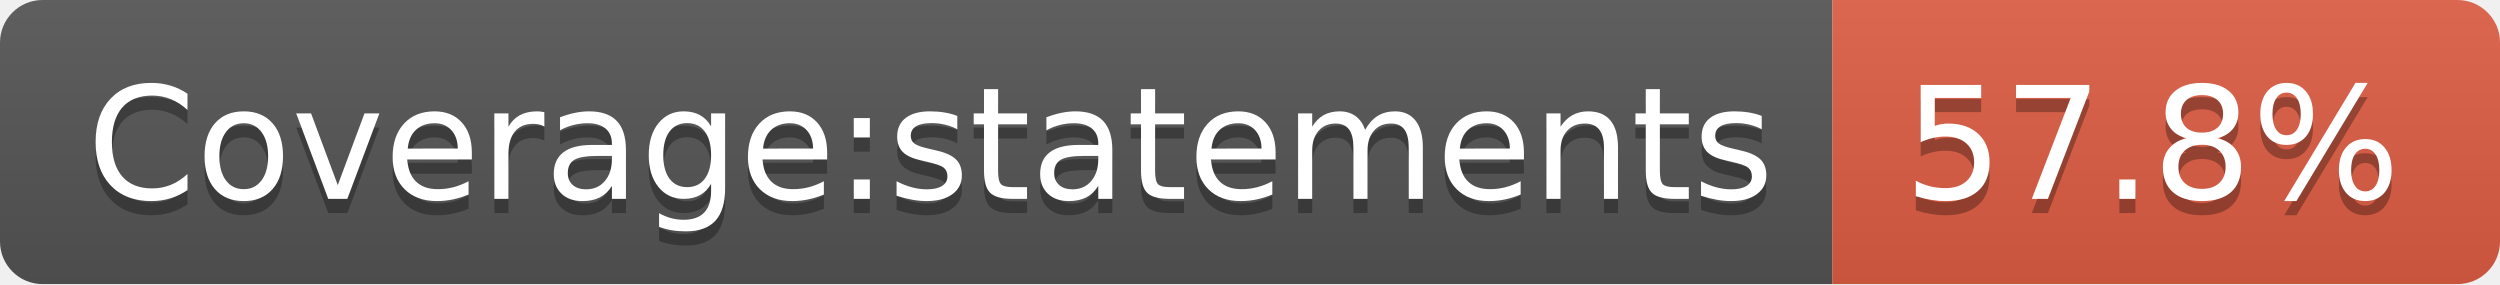
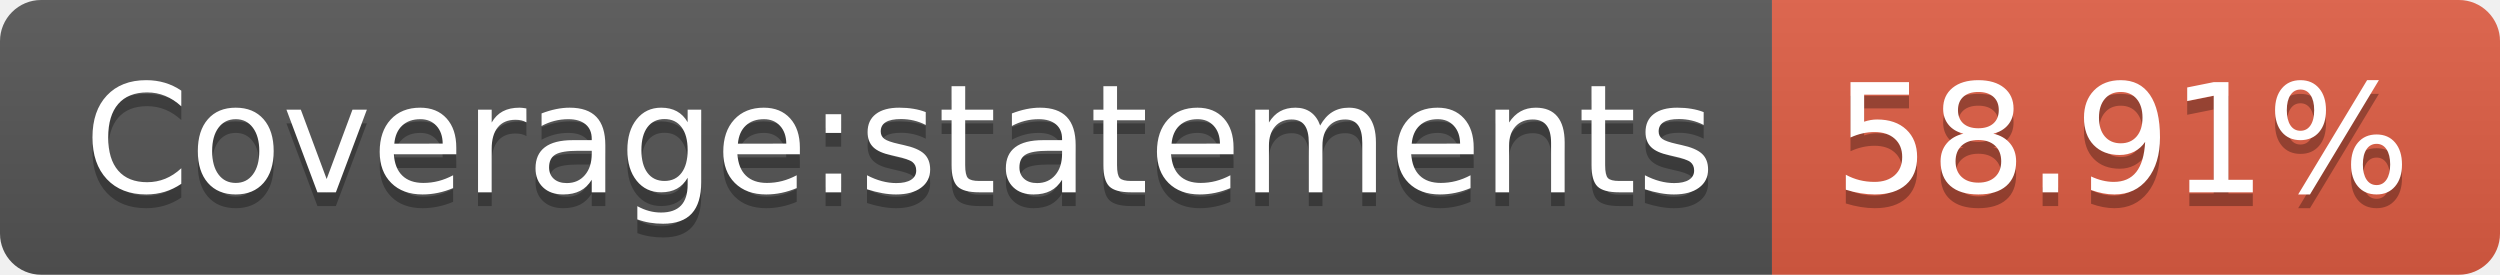
- <svg xmlns="http://www.w3.org/2000/svg" width="176" height="20" role="img" aria-label="Coverage:statements: 57.8%">
+ <svg xmlns="http://www.w3.org/2000/svg" width="182" height="20" role="img" aria-label="Coverage:statements: 58.91%">
  <linearGradient id="s" x2="0" y2="100%">
    <stop offset="0" stop-color="#bbb" stop-opacity=".1" />
    <stop offset="1" stop-opacity=".1" />
  </linearGradient>
  <clipPath id="r">
-     <rect width="176" height="20" rx="3" fill="#fff" />
+     <rect width="182" height="20" rx="3" fill="#fff" />
  </clipPath>
  <g clip-path="url(#r)">
    <rect width="129" height="20" fill="#555" />
-     <rect x="129" width="47" height="20" fill="#e05d44" />
-     <rect width="176" height="20" fill="url(#s)" />
+     <rect x="129" width="53" height="20" fill="#e05d44" />
+     <rect width="182" height="20" fill="url(#s)" />
  </g>
  <g fill="#fff" text-anchor="middle" font-family="Verdana,Geneva,DejaVu Sans,sans-serif" text-rendering="geometricPrecision" font-size="110">
    <text aria-hidden="true" x="655" y="150" fill="#010101" fill-opacity=".3" transform="scale(.1)" textLength="1190">Coverage:statements</text>
    <text x="655" y="140" transform="scale(.1)" fill="#fff" textLength="1190">Coverage:statements</text>
-     <text aria-hidden="true" x="1515" y="150" fill="#010101" fill-opacity=".3" transform="scale(.1)" textLength="370">57.8%</text>
-     <text x="1515" y="140" transform="scale(.1)" fill="#fff" textLength="370">57.8%</text>
+     <text aria-hidden="true" x="1545" y="150" fill="#010101" fill-opacity=".3" transform="scale(.1)" textLength="430">58.91%</text>
+     <text x="1545" y="140" transform="scale(.1)" fill="#fff" textLength="430">58.91%</text>
  </g>
</svg>
